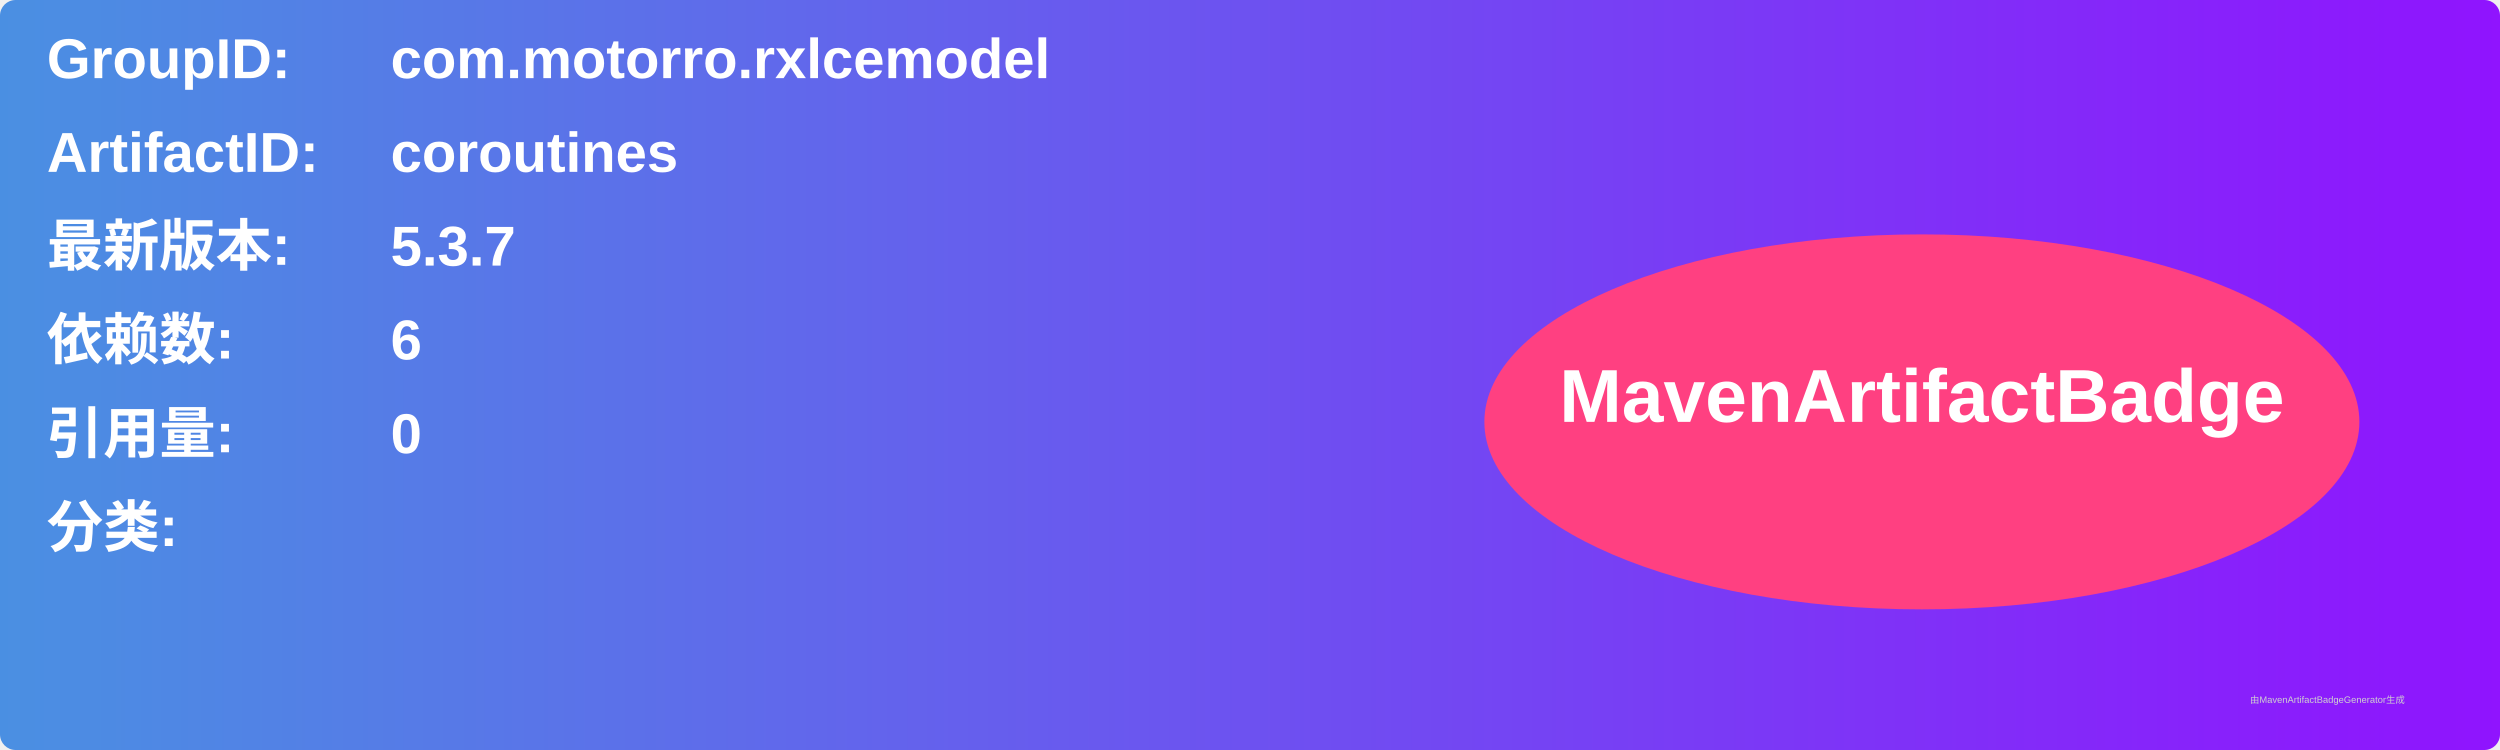
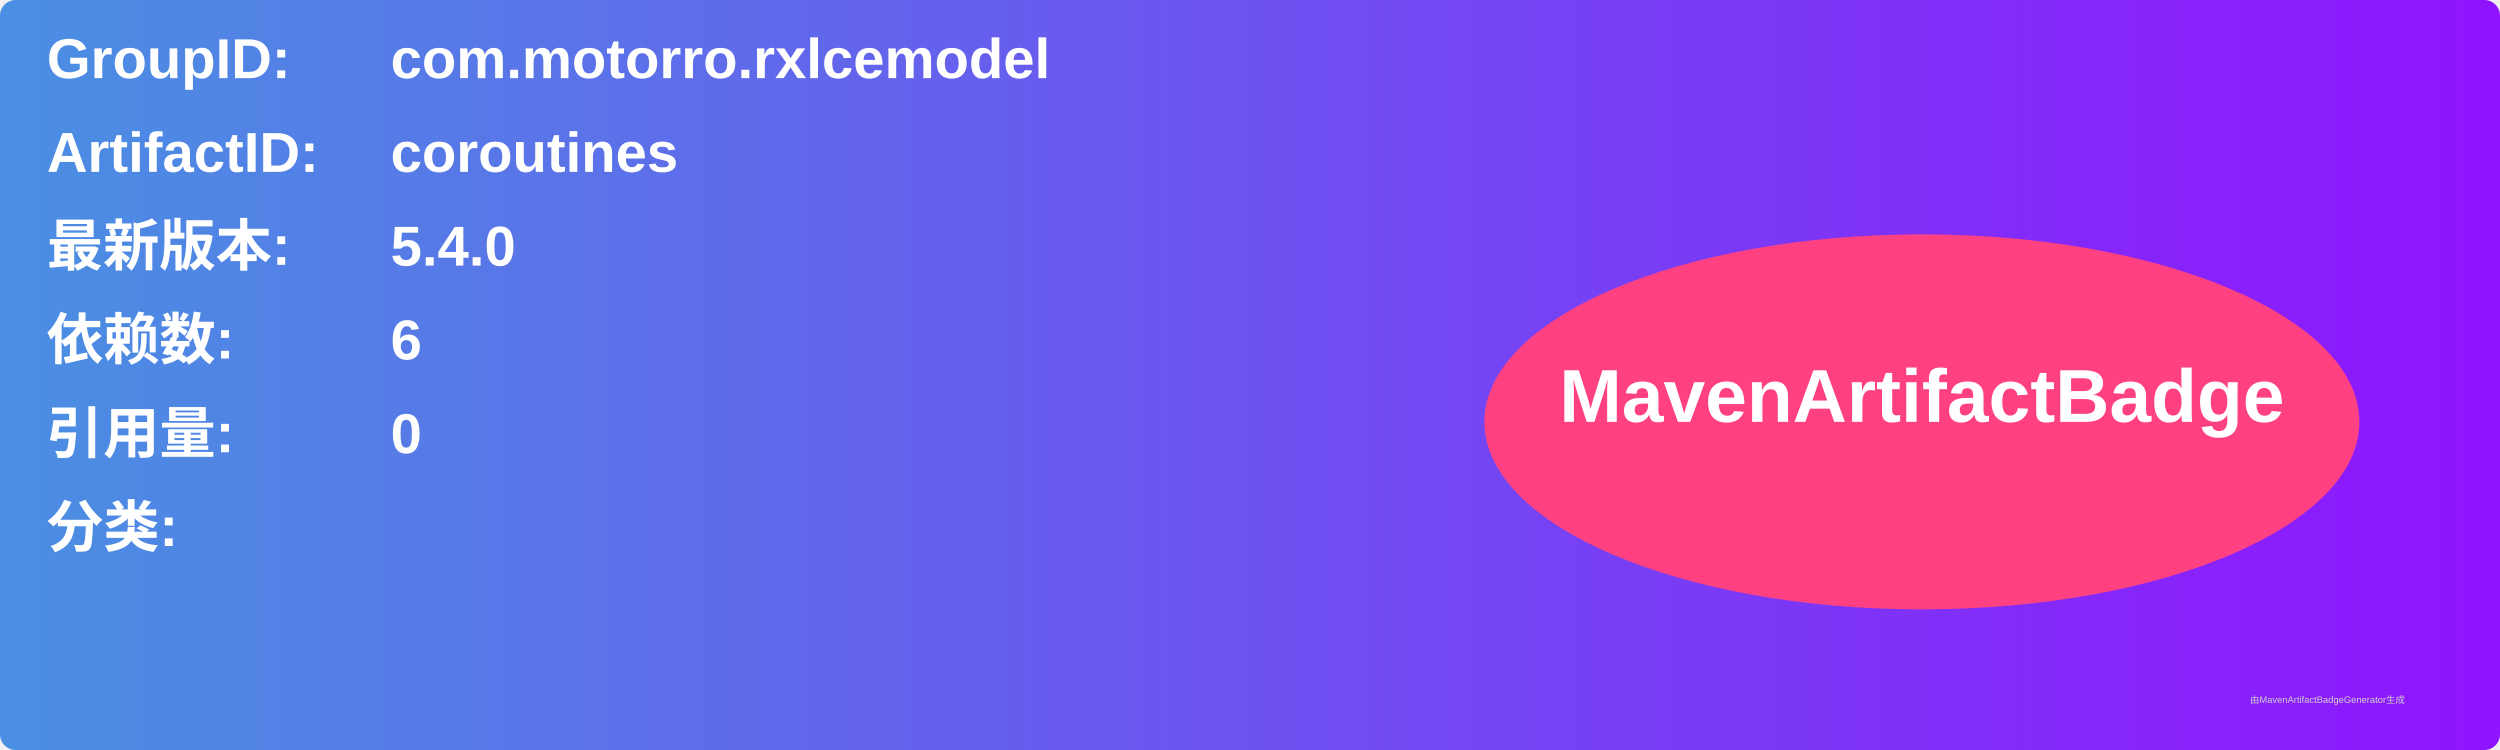
<svg xmlns="http://www.w3.org/2000/svg" width="800" height="240" viewBox="0 0 800 240">
  <linearGradient id="grad" x1="0%" y1="0%" x2="100%" y2="0%">
    <stop offset="0%" stop-color="#4a90e2" />
    <stop offset="100%" stop-color="#9013fe" />
  </linearGradient>
  <rect width="100%" height="100%" rx="5" ry="5" fill="url(#grad)" />
  <g transform="translate(15, 15)">
    <text x="0" y="10" font-family="Arial" font-size="18" fill="white" font-weight="bold" width="260">GroupID:</text>
    <text x="110" y="10" font-family="Arial" font-size="18" fill="white" font-weight="bold" width="460">com.motorro.rxlcemodel</text>
    <text x="0" y="40" font-family="Arial" font-size="18" fill="white" font-weight="bold" width="260">ArtifactID:</text>
    <text x="110" y="40" font-family="Arial" font-size="18" fill="white" font-weight="bold" width="460">coroutines</text>
    <text x="0" y="70" font-family="Arial" font-size="18" fill="white" font-weight="bold">最新版本:</text>
    <text x="110" y="70" font-family="Arial" font-size="18" fill="white" font-weight="bold">
-       <tspan font-weight="bold">5.3.7</tspan>
+       <tspan font-weight="bold">5.4.0</tspan>
    </text>
    <text x="0" y="100" font-family="Arial" font-size="18" fill="white" font-weight="bold">依赖数: </text>
    <text x="110" y="100" font-family="Arial" font-size="18" fill="white">
      <tspan font-weight="bold">6</tspan>
    </text>
    <text x="0" y="130" font-family="Arial" font-size="18" fill="white" font-weight="bold">引用量: </text>
    <text x="110" y="130" font-family="Arial" font-size="18" fill="white">
      <tspan font-weight="bold">0</tspan>
    </text>
    <text x="0" y="160" font-family="Arial" font-size="18" fill="white" font-weight="bold">分类:</text>
    <text x="10" y="190" font-family="Arial" font-size="10" fill="white">
      <tspan font-weight="bold" />
    </text>
    <ellipse cx="600" cy="120" rx="140" ry="60" fill="#ff4081" />
    <text x="600" y="120" text-anchor="middle" font-family="Arial" font-size="24" fill="white" font-weight="bold">MavenArtifactBadge</text>
  </g>
  <text x="720" y="225" font-family="Arial" font-size="3" fill="#d0d0d0">由MavenArtifactBadgeGenerator生成</text>
</svg>
